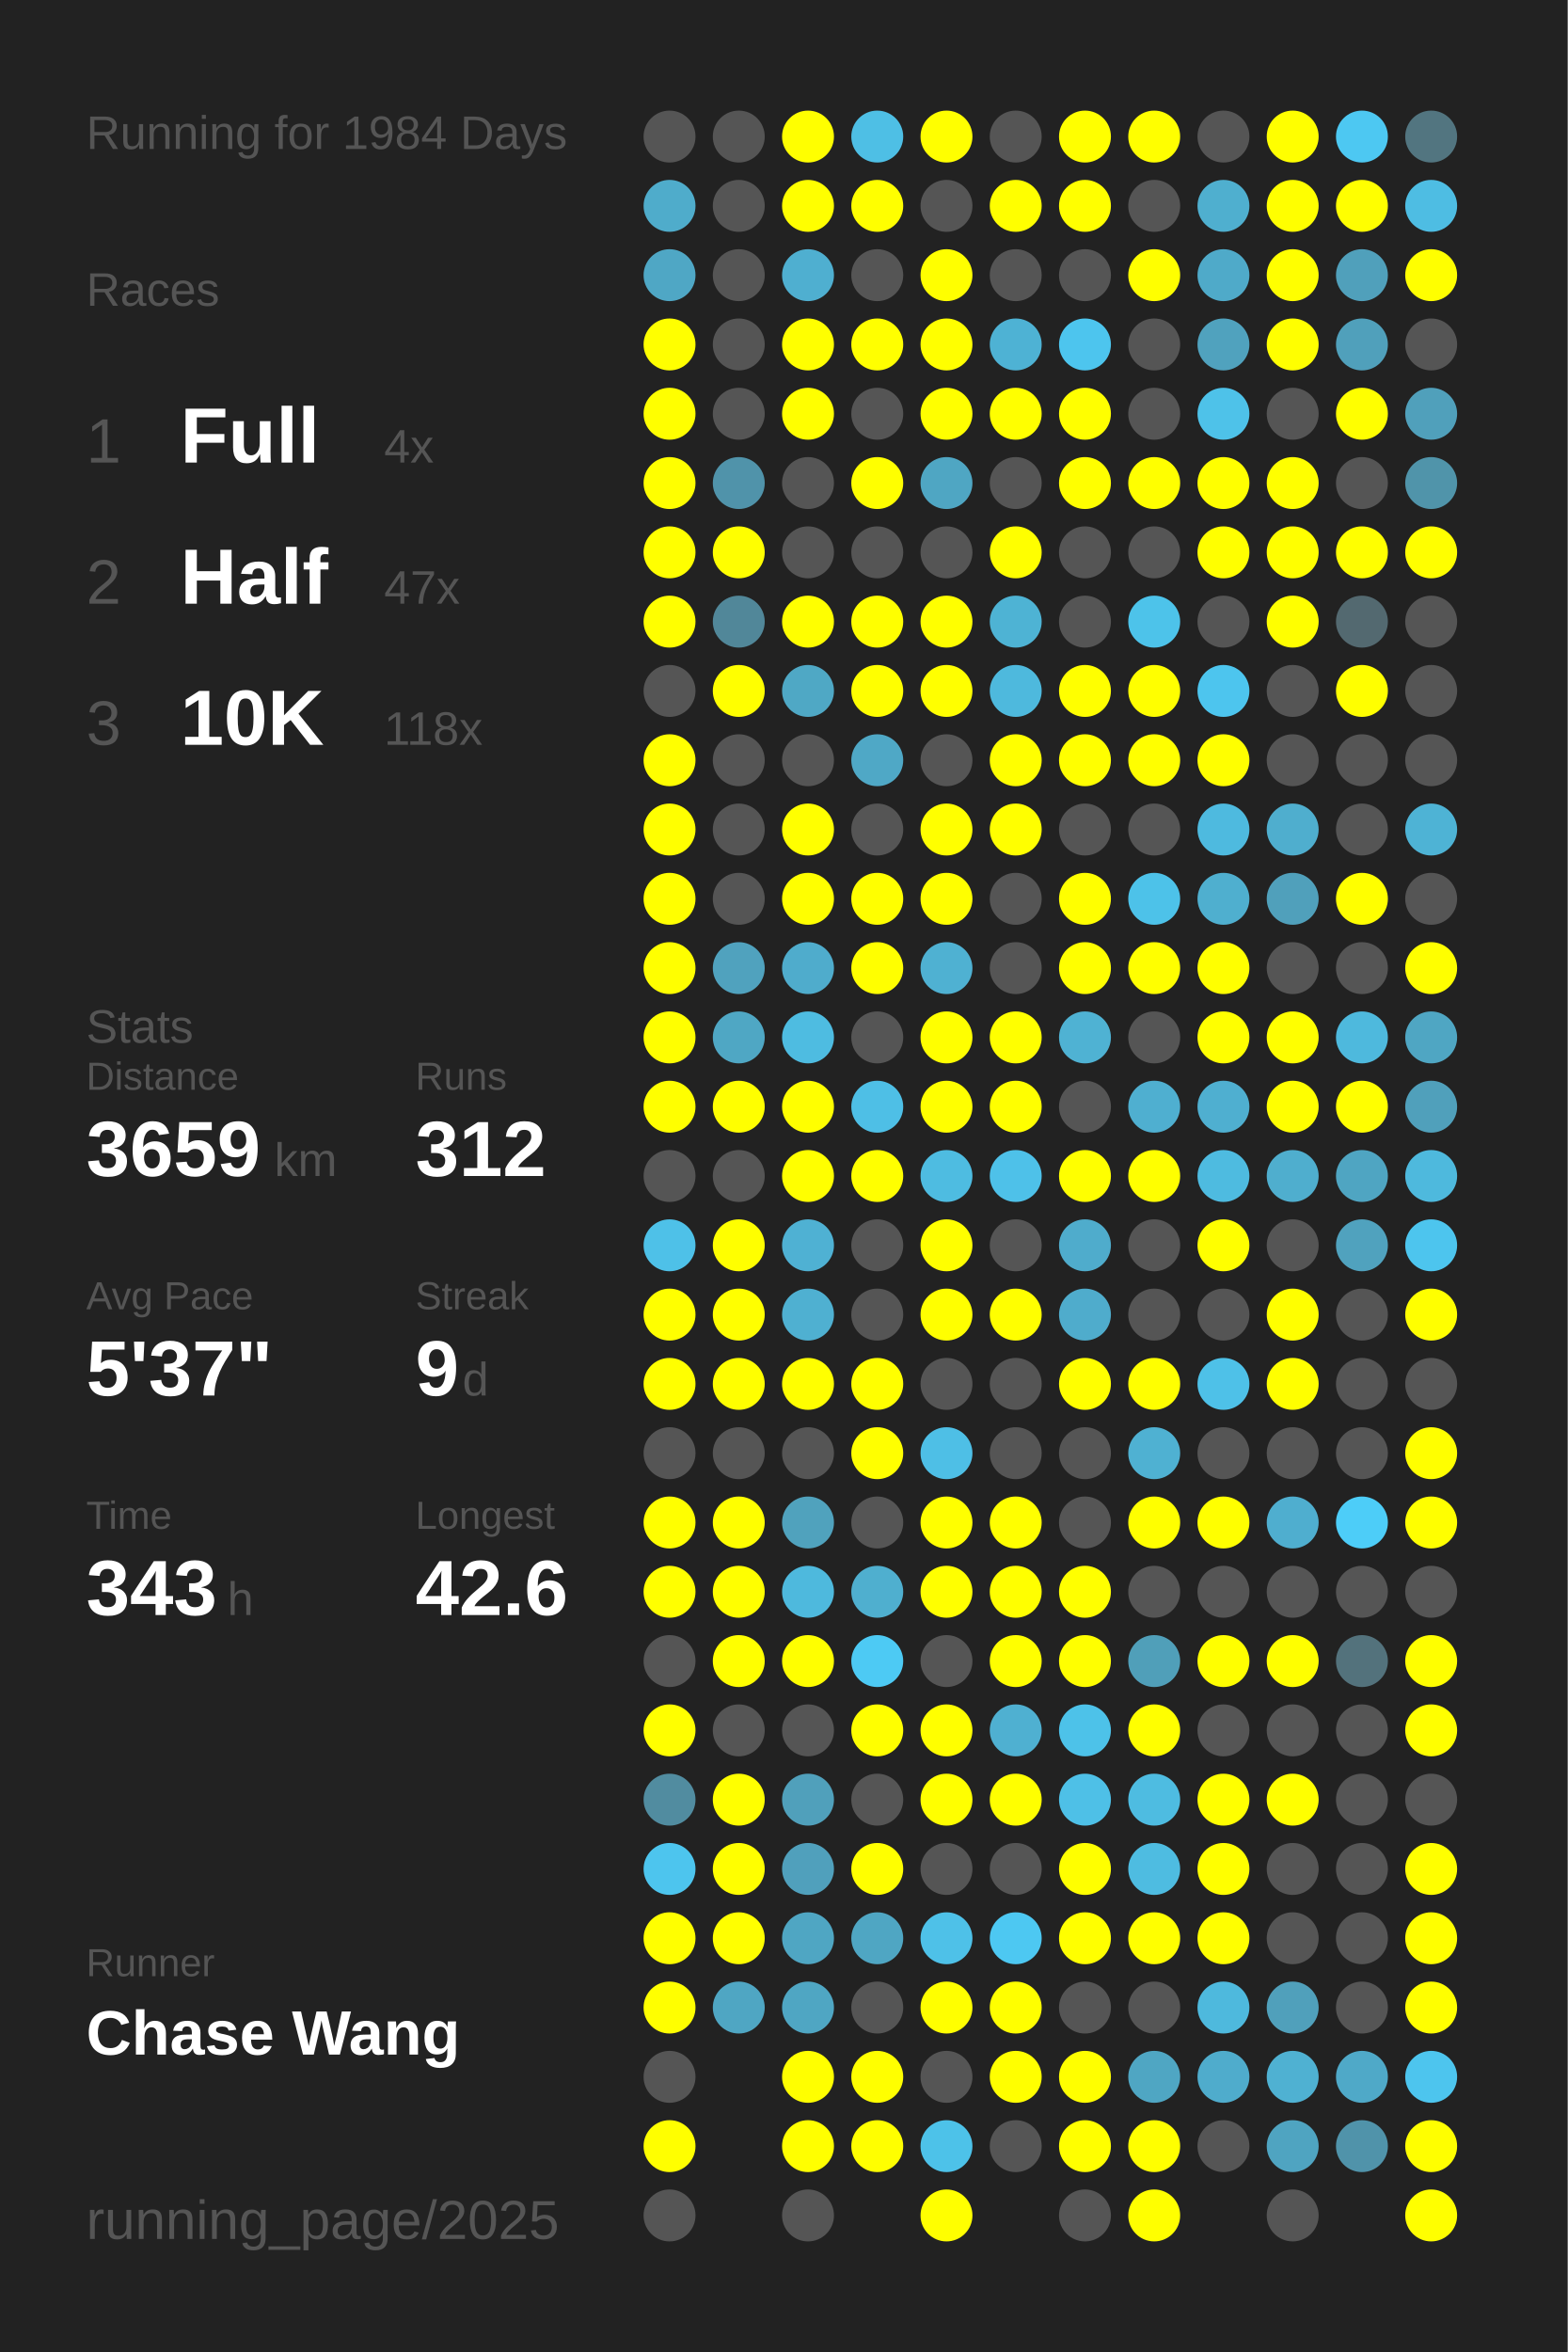
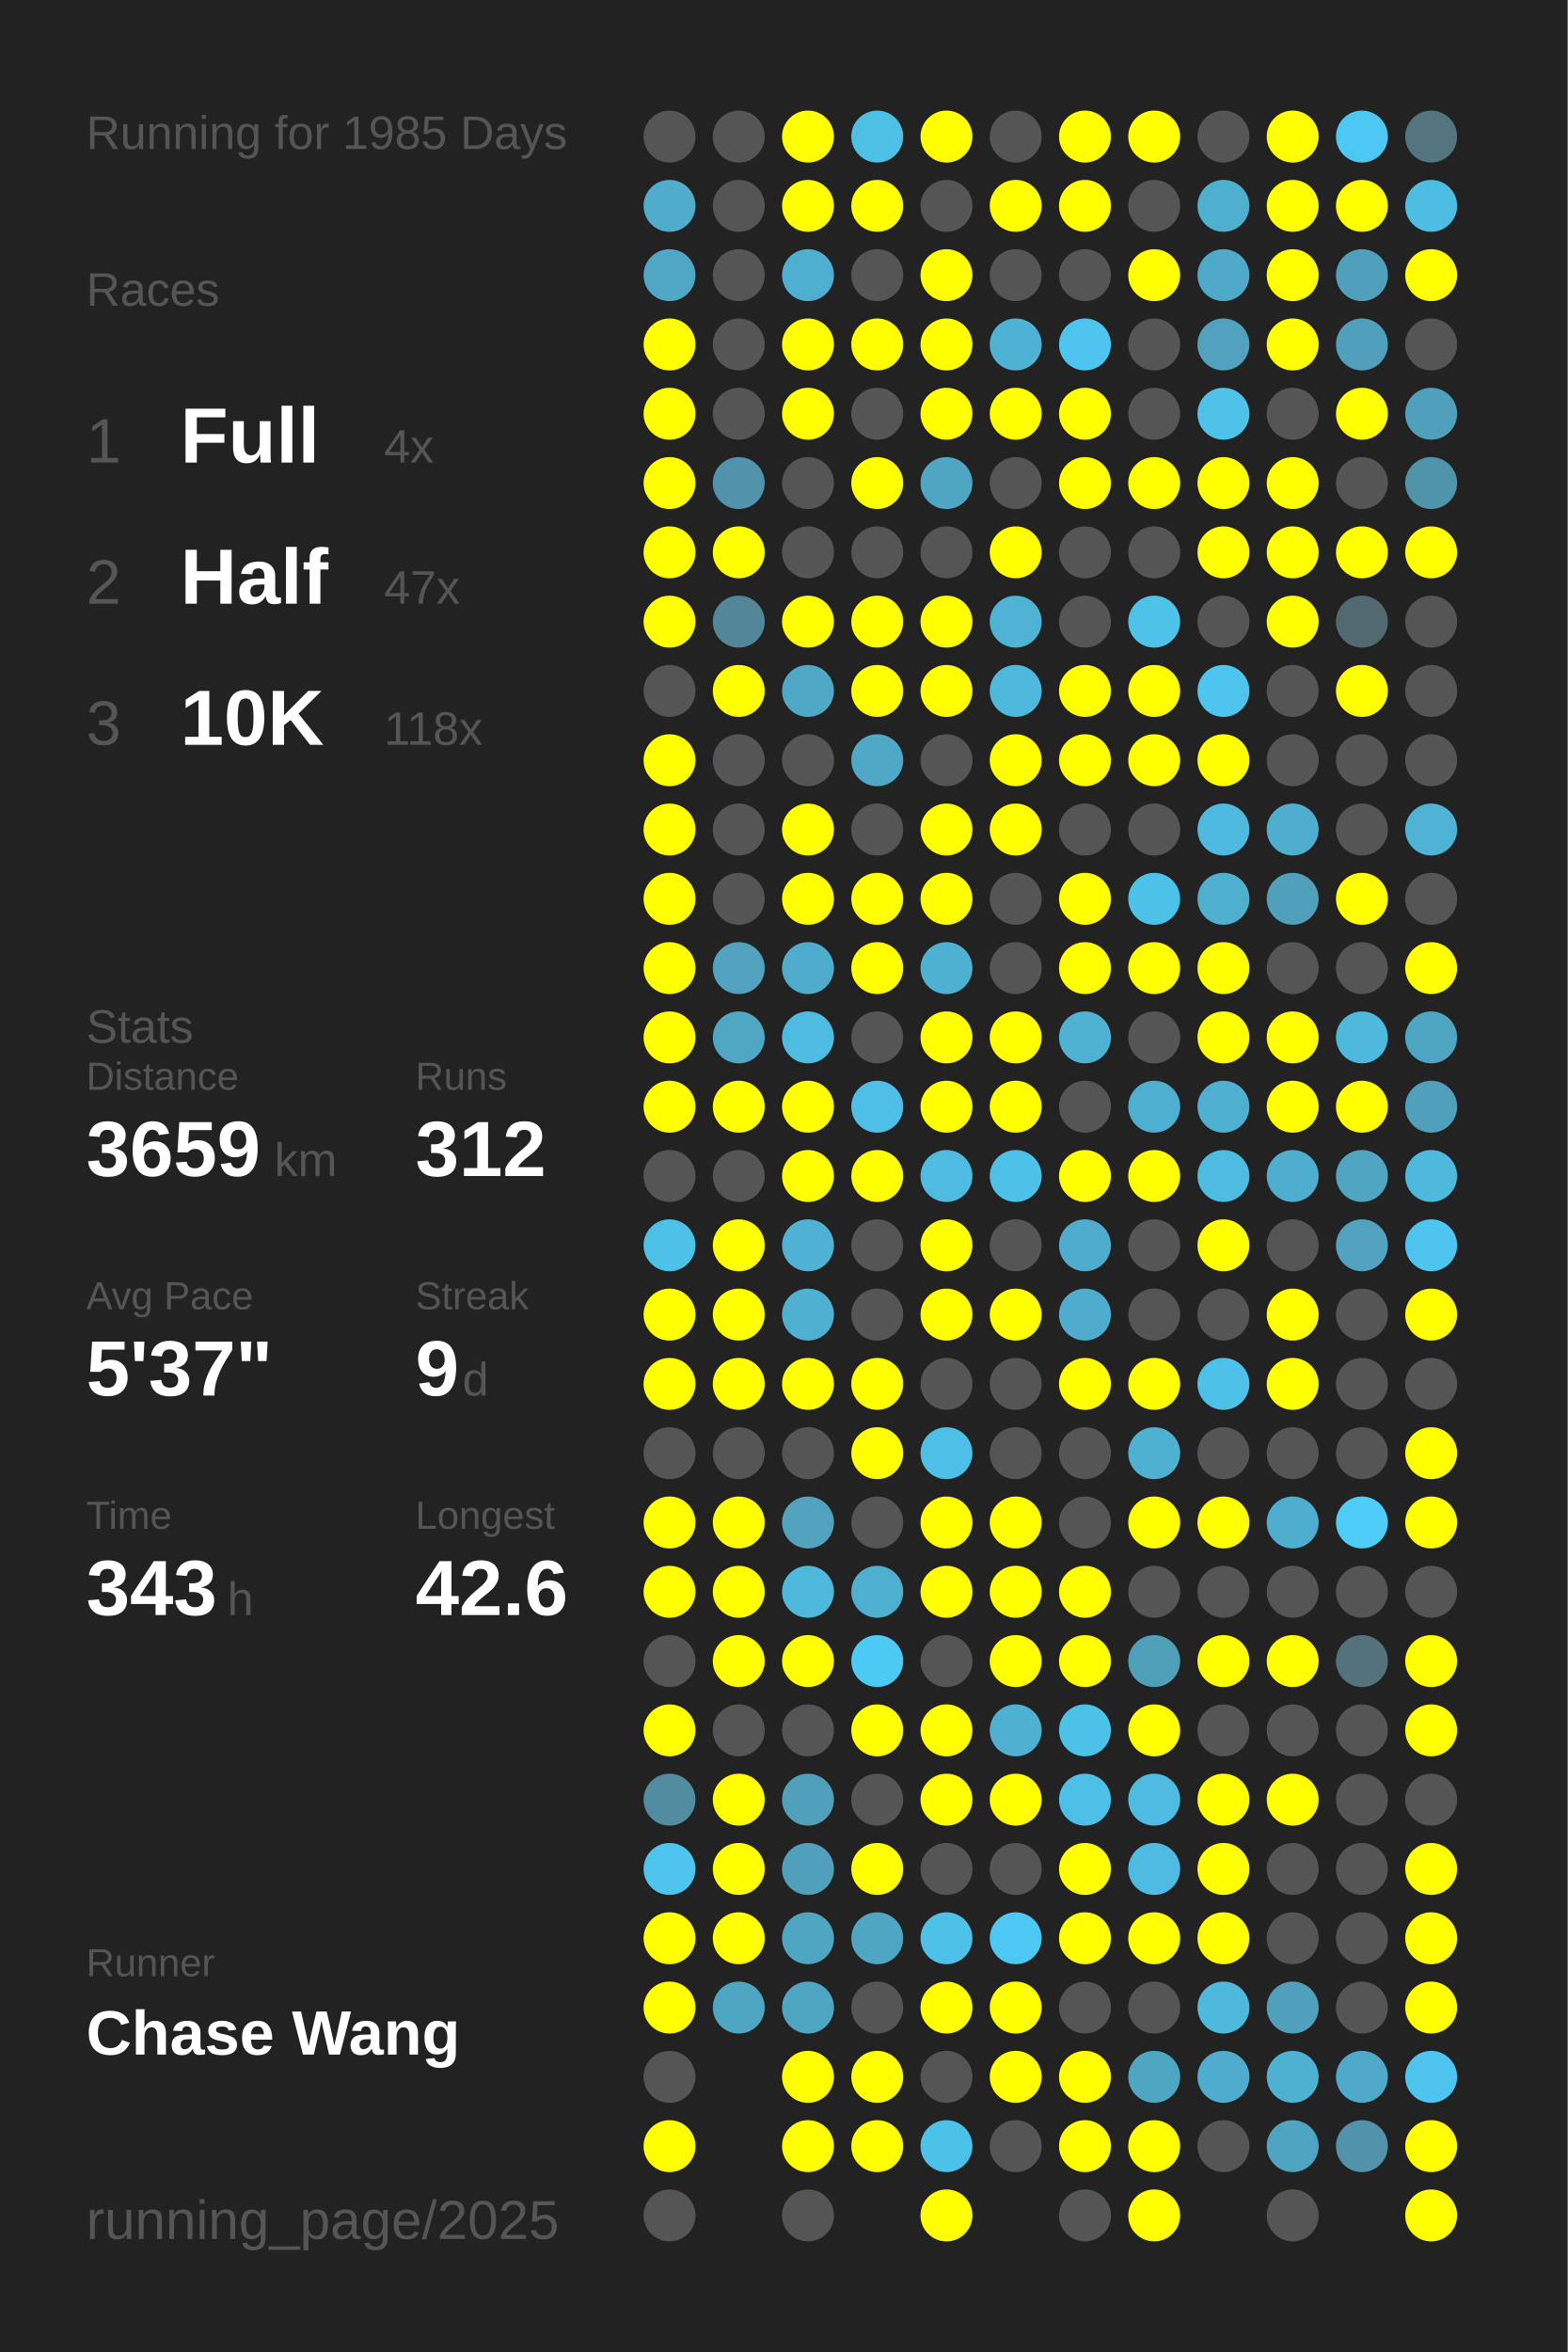
<svg xmlns="http://www.w3.org/2000/svg" baseProfile="full" height="300mm" version="1.1" viewBox="0,0,200,300" width="200mm">
  <defs />
  <rect fill="#222222" height="300" width="200" x="0" y="0" />
-   <text fill="#555555" style="font-size:6px; font-family:Arial;" x="11" y="19">Running for 1984 Days</text>
+   <text fill="#555555" style="font-size:6px; font-family:Arial;" x="11" y="19">Running for 1985 Days</text>
  <text fill="#555555" style="font-size:6px; font-family:Arial;" x="11" y="39">Races</text>
  <text fill="#555555" style="font-size:8px; font-family:Arial;" x="11" y="59">1</text>
  <text fill="#FFFFFF" style="font-size:10px; font-family:Arial; font-weight:bold;" x="23" y="59">Full</text>
  <text fill="#555555" style="font-size:6px; font-family:Arial;" x="49" y="59">4x</text>
  <text fill="#555555" style="font-size:8px; font-family:Arial;" x="11" y="77">2</text>
  <text fill="#FFFFFF" style="font-size:10px; font-family:Arial; font-weight:bold;" x="23" y="77">Half</text>
  <text fill="#555555" style="font-size:6px; font-family:Arial;" x="49" y="77">47x</text>
  <text fill="#555555" style="font-size:8px; font-family:Arial;" x="11" y="95">3</text>
  <text fill="#FFFFFF" style="font-size:10px; font-family:Arial; font-weight:bold;" x="23" y="95">10K</text>
  <text fill="#555555" style="font-size:6px; font-family:Arial;" x="49" y="95">118x</text>
  <text fill="#555555" style="font-size:6px; font-family:Arial;" x="11" y="133">Stats</text>
  <text fill="#555555" style="font-size:5px; font-family:Arial;" x="11" y="139">Distance</text>
  <text fill="#FFFFFF" style="font-size:10px; font-family:Arial; font-weight:bold;" x="11" y="150">3659</text>
  <text fill="#555555" style="font-size:6px; font-family:Arial;" x="35" y="150">km</text>
  <text fill="#555555" style="font-size:5px; font-family:Arial;" x="53" y="139">Runs</text>
  <text fill="#FFFFFF" style="font-size:10px; font-family:Arial; font-weight:bold;" x="53" y="150">312</text>
  <text fill="#555555" style="font-size:5px; font-family:Arial;" x="11" y="167">Avg Pace</text>
  <text fill="#FFFFFF" style="font-size:10px; font-family:Arial; font-weight:bold;" x="11" y="178">5'37"</text>
  <text fill="#555555" style="font-size:5px; font-family:Arial;" x="53" y="167">Streak</text>
  <text fill="#FFFFFF" style="font-size:10px; font-family:Arial; font-weight:bold;" x="53" y="178">9</text>
  <text fill="#555555" style="font-size:6px; font-family:Arial;" x="59" y="178">d</text>
  <text fill="#555555" style="font-size:5px; font-family:Arial;" x="11" y="195">Time</text>
  <text fill="#FFFFFF" style="font-size:10px; font-family:Arial; font-weight:bold;" x="11" y="206">343</text>
  <text fill="#555555" style="font-size:6px; font-family:Arial;" x="29" y="206">h</text>
  <text fill="#555555" style="font-size:5px; font-family:Arial;" x="53" y="195">Longest</text>
  <text fill="#FFFFFF" style="font-size:10px; font-family:Arial; font-weight:bold;" x="53" y="206">42.6</text>
  <text fill="#555555" style="font-size:5px; font-family:Arial;" x="11" y="252.065">Runner</text>
  <text fill="#FFFFFF" style="font-size:8px; font-family:Arial; font-weight:bold;" x="11" y="262.065">Chase Wang</text>
  <text fill="#555555" style="font-size:7px; font-family:Arial;" x="11" y="285.581">running_page/2025</text>
  <circle cx="85.417" cy="17.419" fill="#555555" r="3.312" />
  <circle cx="85.417" cy="26.258" fill="#4faccb" r="3.312" />
  <circle cx="85.417" cy="35.097" fill="#4fa7c5" r="3.312" />
  <circle cx="85.417" cy="43.935" fill="#FFFF00" r="3.312" />
  <circle cx="85.417" cy="52.774" fill="#FFFF00" r="3.312" />
  <circle cx="85.417" cy="61.613" fill="#FFFF00" r="3.312" />
  <circle cx="85.417" cy="70.452" fill="#FFFF00" r="3.312" />
  <circle cx="85.417" cy="79.29" fill="#FFFF00" r="3.312" />
  <circle cx="85.417" cy="88.129" fill="#555555" r="3.312" />
  <circle cx="85.417" cy="96.968" fill="#FFFF00" r="3.312" />
  <circle cx="85.417" cy="105.806" fill="#FFFF00" r="3.312" />
  <circle cx="85.417" cy="114.645" fill="#FFFF00" r="3.312" />
  <circle cx="85.417" cy="123.484" fill="#FFFF00" r="3.312" />
  <circle cx="85.417" cy="132.323" fill="#FFFF00" r="3.312" />
  <circle cx="85.417" cy="141.161" fill="#FFFF00" r="3.312" />
  <circle cx="85.417" cy="150" fill="#555555" r="3.312" />
  <circle cx="85.417" cy="158.839" fill="#4ec1e8" r="3.312" />
  <circle cx="85.417" cy="167.677" fill="#FFFF00" r="3.312" />
  <circle cx="85.417" cy="176.516" fill="#FFFF00" r="3.312" />
  <circle cx="85.417" cy="185.355" fill="#555555" r="3.312" />
  <circle cx="85.417" cy="194.194" fill="#FFFF00" r="3.312" />
  <circle cx="85.417" cy="203.032" fill="#FFFF00" r="3.312" />
  <circle cx="85.417" cy="211.871" fill="#555555" r="3.312" />
  <circle cx="85.417" cy="220.71" fill="#FFFF00" r="3.312" />
  <circle cx="85.417" cy="229.548" fill="#518ca0" r="3.312" />
  <circle cx="85.417" cy="238.387" fill="#4dc5ee" r="3.312" />
  <circle cx="85.417" cy="247.226" fill="#FFFF00" r="3.312" />
  <circle cx="85.417" cy="256.065" fill="#FFFF00" r="3.312" />
  <circle cx="85.417" cy="264.903" fill="#555555" r="3.312" />
  <circle cx="85.417" cy="273.742" fill="#FFFF00" r="3.312" />
  <circle cx="85.417" cy="282.581" fill="#555555" r="3.312" />
  <circle cx="94.25" cy="17.419" fill="#555555" r="3.312" />
  <circle cx="94.25" cy="26.258" fill="#555555" r="3.312" />
  <circle cx="94.25" cy="35.097" fill="#555555" r="3.312" />
  <circle cx="94.25" cy="43.935" fill="#555555" r="3.312" />
  <circle cx="94.25" cy="52.774" fill="#555555" r="3.312" />
  <circle cx="94.25" cy="61.613" fill="#5093aa" r="3.312" />
  <circle cx="94.25" cy="70.452" fill="#FFFF00" r="3.312" />
  <circle cx="94.25" cy="79.29" fill="#518799" r="3.312" />
  <circle cx="94.25" cy="88.129" fill="#FFFF00" r="3.312" />
  <circle cx="94.25" cy="96.968" fill="#555555" r="3.312" />
  <circle cx="94.25" cy="105.806" fill="#555555" r="3.312" />
  <circle cx="94.25" cy="114.645" fill="#555555" r="3.312" />
  <circle cx="94.25" cy="123.484" fill="#50a2be" r="3.312" />
  <circle cx="94.25" cy="132.323" fill="#4fa7c4" r="3.312" />
  <circle cx="94.25" cy="141.161" fill="#FFFF00" r="3.312" />
  <circle cx="94.25" cy="150" fill="#555555" r="3.312" />
  <circle cx="94.25" cy="158.839" fill="#FFFF00" r="3.312" />
  <circle cx="94.25" cy="167.677" fill="#FFFF00" r="3.312" />
  <circle cx="94.25" cy="176.516" fill="#FFFF00" r="3.312" />
  <circle cx="94.25" cy="185.355" fill="#555555" r="3.312" />
  <circle cx="94.25" cy="194.194" fill="#FFFF00" r="3.312" />
  <circle cx="94.25" cy="203.032" fill="#FFFF00" r="3.312" />
  <circle cx="94.25" cy="211.871" fill="#FFFF00" r="3.312" />
  <circle cx="94.25" cy="220.71" fill="#555555" r="3.312" />
  <circle cx="94.25" cy="229.548" fill="#FFFF00" r="3.312" />
  <circle cx="94.25" cy="238.387" fill="#FFFF00" r="3.312" />
  <circle cx="94.25" cy="247.226" fill="#FFFF00" r="3.312" />
  <circle cx="94.25" cy="256.065" fill="#4fa6c3" r="3.312" />
  <circle cx="103.083" cy="17.419" fill="#FFFF00" r="3.312" />
  <circle cx="103.083" cy="26.258" fill="#FFFF00" r="3.312" />
  <circle cx="103.083" cy="35.097" fill="#4fafd0" r="3.312" />
  <circle cx="103.083" cy="43.935" fill="#FFFF00" r="3.312" />
  <circle cx="103.083" cy="52.774" fill="#FFFF00" r="3.312" />
  <circle cx="103.083" cy="61.613" fill="#555555" r="3.312" />
  <circle cx="103.083" cy="70.452" fill="#555555" r="3.312" />
  <circle cx="103.083" cy="79.29" fill="#FFFF00" r="3.312" />
  <circle cx="103.083" cy="88.129" fill="#4fa8c5" r="3.312" />
  <circle cx="103.083" cy="96.968" fill="#555555" r="3.312" />
  <circle cx="103.083" cy="105.806" fill="#FFFF00" r="3.312" />
  <circle cx="103.083" cy="114.645" fill="#FFFF00" r="3.312" />
  <circle cx="103.083" cy="123.484" fill="#4faccc" r="3.312" />
  <circle cx="103.083" cy="132.323" fill="#4ebce1" r="3.312" />
  <circle cx="103.083" cy="141.161" fill="#FFFF00" r="3.312" />
  <circle cx="103.083" cy="150" fill="#FFFF00" r="3.312" />
  <circle cx="103.083" cy="158.839" fill="#4fb1d3" r="3.312" />
  <circle cx="103.083" cy="167.677" fill="#4fb0d1" r="3.312" />
  <circle cx="103.083" cy="176.516" fill="#FFFF00" r="3.312" />
  <circle cx="103.083" cy="185.355" fill="#555555" r="3.312" />
  <circle cx="103.083" cy="194.194" fill="#50a2bd" r="3.312" />
  <circle cx="103.083" cy="203.032" fill="#4eb9dd" r="3.312" />
  <circle cx="103.083" cy="211.871" fill="#FFFF00" r="3.312" />
  <circle cx="103.083" cy="220.71" fill="#555555" r="3.312" />
  <circle cx="103.083" cy="229.548" fill="#50a0bb" r="3.312" />
  <circle cx="103.083" cy="238.387" fill="#50a0bc" r="3.312" />
  <circle cx="103.083" cy="247.226" fill="#4fa6c3" r="3.312" />
  <circle cx="103.083" cy="256.065" fill="#4fa6c3" r="3.312" />
  <circle cx="103.083" cy="264.903" fill="#FFFF00" r="3.312" />
  <circle cx="103.083" cy="273.742" fill="#FFFF00" r="3.312" />
  <circle cx="103.083" cy="282.581" fill="#555555" r="3.312" />
  <circle cx="111.917" cy="17.419" fill="#4ebfe5" r="3.312" />
  <circle cx="111.917" cy="26.258" fill="#FFFF00" r="3.312" />
  <circle cx="111.917" cy="35.097" fill="#555555" r="3.312" />
  <circle cx="111.917" cy="43.935" fill="#FFFF00" r="3.312" />
  <circle cx="111.917" cy="52.774" fill="#555555" r="3.312" />
  <circle cx="111.917" cy="61.613" fill="#FFFF00" r="3.312" />
  <circle cx="111.917" cy="70.452" fill="#555555" r="3.312" />
  <circle cx="111.917" cy="79.29" fill="#FFFF00" r="3.312" />
  <circle cx="111.917" cy="88.129" fill="#FFFF00" r="3.312" />
  <circle cx="111.917" cy="96.968" fill="#4fa8c6" r="3.312" />
  <circle cx="111.917" cy="105.806" fill="#555555" r="3.312" />
  <circle cx="111.917" cy="114.645" fill="#FFFF00" r="3.312" />
  <circle cx="111.917" cy="123.484" fill="#FFFF00" r="3.312" />
  <circle cx="111.917" cy="132.323" fill="#555555" r="3.312" />
  <circle cx="111.917" cy="141.161" fill="#4ebfe6" r="3.312" />
  <circle cx="111.917" cy="150" fill="#FFFF00" r="3.312" />
  <circle cx="111.917" cy="158.839" fill="#555555" r="3.312" />
  <circle cx="111.917" cy="167.677" fill="#555555" r="3.312" />
  <circle cx="111.917" cy="176.516" fill="#FFFF00" r="3.312" />
  <circle cx="111.917" cy="185.355" fill="#FFFF00" r="3.312" />
  <circle cx="111.917" cy="194.194" fill="#555555" r="3.312" />
  <circle cx="111.917" cy="203.032" fill="#4fafcf" r="3.312" />
  <circle cx="111.917" cy="211.871" fill="#4dcaf4" r="3.312" />
  <circle cx="111.917" cy="220.71" fill="#FFFF00" r="3.312" />
  <circle cx="111.917" cy="229.548" fill="#555555" r="3.312" />
  <circle cx="111.917" cy="238.387" fill="#FFFF00" r="3.312" />
  <circle cx="111.917" cy="247.226" fill="#4fa6c3" r="3.312" />
  <circle cx="111.917" cy="256.065" fill="#555555" r="3.312" />
  <circle cx="111.917" cy="264.903" fill="#FFFF00" r="3.312" />
  <circle cx="111.917" cy="273.742" fill="#FFFF00" r="3.312" />
  <circle cx="120.75" cy="17.419" fill="#FFFF00" r="3.312" />
  <circle cx="120.75" cy="26.258" fill="#555555" r="3.312" />
  <circle cx="120.75" cy="35.097" fill="#FFFF00" r="3.312" />
  <circle cx="120.75" cy="43.935" fill="#FFFF00" r="3.312" />
  <circle cx="120.75" cy="52.774" fill="#FFFF00" r="3.312" />
  <circle cx="120.75" cy="61.613" fill="#4fa6c3" r="3.312" />
  <circle cx="120.75" cy="70.452" fill="#555555" r="3.312" />
  <circle cx="120.75" cy="79.29" fill="#FFFF00" r="3.312" />
  <circle cx="120.75" cy="88.129" fill="#FFFF00" r="3.312" />
  <circle cx="120.75" cy="96.968" fill="#555555" r="3.312" />
  <circle cx="120.75" cy="105.806" fill="#FFFF00" r="3.312" />
  <circle cx="120.75" cy="114.645" fill="#FFFF00" r="3.312" />
  <circle cx="120.75" cy="123.484" fill="#4fb1d2" r="3.312" />
  <circle cx="120.75" cy="132.323" fill="#FFFF00" r="3.312" />
  <circle cx="120.75" cy="141.161" fill="#FFFF00" r="3.312" />
  <circle cx="120.75" cy="150" fill="#4ebce1" r="3.312" />
  <circle cx="120.75" cy="158.839" fill="#FFFF00" r="3.312" />
  <circle cx="120.75" cy="167.677" fill="#FFFF00" r="3.312" />
  <circle cx="120.75" cy="176.516" fill="#555555" r="3.312" />
  <circle cx="120.75" cy="185.355" fill="#4ebfe6" r="3.312" />
  <circle cx="120.75" cy="194.194" fill="#FFFF00" r="3.312" />
  <circle cx="120.75" cy="203.032" fill="#FFFF00" r="3.312" />
  <circle cx="120.75" cy="211.871" fill="#555555" r="3.312" />
  <circle cx="120.75" cy="220.71" fill="#FFFF00" r="3.312" />
  <circle cx="120.75" cy="229.548" fill="#FFFF00" r="3.312" />
  <circle cx="120.75" cy="238.387" fill="#555555" r="3.312" />
  <circle cx="120.75" cy="247.226" fill="#4ec1e8" r="3.312" />
  <circle cx="120.75" cy="256.065" fill="#FFFF00" r="3.312" />
  <circle cx="120.75" cy="264.903" fill="#555555" r="3.312" />
  <circle cx="120.75" cy="273.742" fill="#4dc2e9" r="3.312" />
  <circle cx="120.75" cy="282.581" fill="#FFFF00" r="3.312" />
  <circle cx="129.583" cy="17.419" fill="#555555" r="3.312" />
  <circle cx="129.583" cy="26.258" fill="#FFFF00" r="3.312" />
  <circle cx="129.583" cy="35.097" fill="#555555" r="3.312" />
  <circle cx="129.583" cy="43.935" fill="#4eb2d4" r="3.312" />
  <circle cx="129.583" cy="52.774" fill="#FFFF00" r="3.312" />
  <circle cx="129.583" cy="61.613" fill="#555555" r="3.312" />
  <circle cx="129.583" cy="70.452" fill="#FFFF00" r="3.312" />
  <circle cx="129.583" cy="79.29" fill="#4eb3d4" r="3.312" />
  <circle cx="129.583" cy="88.129" fill="#4eb9dd" r="3.312" />
  <circle cx="129.583" cy="96.968" fill="#FFFF00" r="3.312" />
  <circle cx="129.583" cy="105.806" fill="#FFFF00" r="3.312" />
  <circle cx="129.583" cy="114.645" fill="#555555" r="3.312" />
  <circle cx="129.583" cy="123.484" fill="#555555" r="3.312" />
  <circle cx="129.583" cy="132.323" fill="#FFFF00" r="3.312" />
  <circle cx="129.583" cy="141.161" fill="#FFFF00" r="3.312" />
  <circle cx="129.583" cy="150" fill="#4ec1e9" r="3.312" />
  <circle cx="129.583" cy="158.839" fill="#555555" r="3.312" />
  <circle cx="129.583" cy="167.677" fill="#FFFF00" r="3.312" />
  <circle cx="129.583" cy="176.516" fill="#555555" r="3.312" />
  <circle cx="129.583" cy="185.355" fill="#555555" r="3.312" />
  <circle cx="129.583" cy="194.194" fill="#FFFF00" r="3.312" />
  <circle cx="129.583" cy="203.032" fill="#FFFF00" r="3.312" />
  <circle cx="129.583" cy="211.871" fill="#FFFF00" r="3.312" />
  <circle cx="129.583" cy="220.71" fill="#4fb0d1" r="3.312" />
  <circle cx="129.583" cy="229.548" fill="#FFFF00" r="3.312" />
  <circle cx="129.583" cy="238.387" fill="#555555" r="3.312" />
  <circle cx="129.583" cy="247.226" fill="#4dc8f2" r="3.312" />
  <circle cx="129.583" cy="256.065" fill="#FFFF00" r="3.312" />
  <circle cx="129.583" cy="264.903" fill="#FFFF00" r="3.312" />
  <circle cx="129.583" cy="273.742" fill="#555555" r="3.312" />
  <circle cx="138.417" cy="17.419" fill="#FFFF00" r="3.312" />
  <circle cx="138.417" cy="26.258" fill="#FFFF00" r="3.312" />
  <circle cx="138.417" cy="35.097" fill="#555555" r="3.312" />
  <circle cx="138.417" cy="43.935" fill="#4dc5ee" r="3.312" />
  <circle cx="138.417" cy="52.774" fill="#FFFF00" r="3.312" />
  <circle cx="138.417" cy="61.613" fill="#FFFF00" r="3.312" />
  <circle cx="138.417" cy="70.452" fill="#555555" r="3.312" />
  <circle cx="138.417" cy="79.29" fill="#555555" r="3.312" />
  <circle cx="138.417" cy="88.129" fill="#FFFF00" r="3.312" />
  <circle cx="138.417" cy="96.968" fill="#FFFF00" r="3.312" />
  <circle cx="138.417" cy="105.806" fill="#555555" r="3.312" />
  <circle cx="138.417" cy="114.645" fill="#FFFF00" r="3.312" />
  <circle cx="138.417" cy="123.484" fill="#FFFF00" r="3.312" />
  <circle cx="138.417" cy="132.323" fill="#4fb2d3" r="3.312" />
  <circle cx="138.417" cy="141.161" fill="#555555" r="3.312" />
  <circle cx="138.417" cy="150" fill="#FFFF00" r="3.312" />
  <circle cx="138.417" cy="158.839" fill="#4faccc" r="3.312" />
  <circle cx="138.417" cy="167.677" fill="#4faccc" r="3.312" />
  <circle cx="138.417" cy="176.516" fill="#FFFF00" r="3.312" />
  <circle cx="138.417" cy="185.355" fill="#555555" r="3.312" />
  <circle cx="138.417" cy="194.194" fill="#555555" r="3.312" />
  <circle cx="138.417" cy="203.032" fill="#FFFF00" r="3.312" />
  <circle cx="138.417" cy="211.871" fill="#FFFF00" r="3.312" />
  <circle cx="138.417" cy="220.71" fill="#4dc2e9" r="3.312" />
  <circle cx="138.417" cy="229.548" fill="#4ec0e7" r="3.312" />
  <circle cx="138.417" cy="238.387" fill="#FFFF00" r="3.312" />
  <circle cx="138.417" cy="247.226" fill="#FFFF00" r="3.312" />
  <circle cx="138.417" cy="256.065" fill="#555555" r="3.312" />
  <circle cx="138.417" cy="264.903" fill="#FFFF00" r="3.312" />
  <circle cx="138.417" cy="273.742" fill="#FFFF00" r="3.312" />
  <circle cx="138.417" cy="282.581" fill="#555555" r="3.312" />
  <circle cx="147.25" cy="17.419" fill="#FFFF00" r="3.312" />
  <circle cx="147.25" cy="26.258" fill="#555555" r="3.312" />
  <circle cx="147.25" cy="35.097" fill="#FFFF00" r="3.312" />
  <circle cx="147.25" cy="43.935" fill="#555555" r="3.312" />
  <circle cx="147.25" cy="52.774" fill="#555555" r="3.312" />
  <circle cx="147.25" cy="61.613" fill="#FFFF00" r="3.312" />
  <circle cx="147.25" cy="70.452" fill="#555555" r="3.312" />
  <circle cx="147.25" cy="79.29" fill="#4dc3ea" r="3.312" />
  <circle cx="147.25" cy="88.129" fill="#FFFF00" r="3.312" />
  <circle cx="147.25" cy="96.968" fill="#FFFF00" r="3.312" />
  <circle cx="147.25" cy="105.806" fill="#555555" r="3.312" />
  <circle cx="147.25" cy="114.645" fill="#4dc2e9" r="3.312" />
  <circle cx="147.25" cy="123.484" fill="#FFFF00" r="3.312" />
  <circle cx="147.25" cy="132.323" fill="#555555" r="3.312" />
  <circle cx="147.25" cy="141.161" fill="#4fafd0" r="3.312" />
  <circle cx="147.25" cy="150" fill="#FFFF00" r="3.312" />
  <circle cx="147.25" cy="158.839" fill="#555555" r="3.312" />
  <circle cx="147.25" cy="167.677" fill="#555555" r="3.312" />
  <circle cx="147.25" cy="176.516" fill="#FFFF00" r="3.312" />
  <circle cx="147.25" cy="185.355" fill="#4fb1d2" r="3.312" />
  <circle cx="147.25" cy="194.194" fill="#FFFF00" r="3.312" />
  <circle cx="147.25" cy="203.032" fill="#555555" r="3.312" />
  <circle cx="147.25" cy="211.871" fill="#509fb9" r="3.312" />
  <circle cx="147.25" cy="220.71" fill="#FFFF00" r="3.312" />
  <circle cx="147.25" cy="229.548" fill="#4ebce1" r="3.312" />
  <circle cx="147.25" cy="238.387" fill="#4ebce1" r="3.312" />
  <circle cx="147.25" cy="247.226" fill="#FFFF00" r="3.312" />
  <circle cx="147.25" cy="256.065" fill="#555555" r="3.312" />
  <circle cx="147.25" cy="264.903" fill="#4fa6c3" r="3.312" />
  <circle cx="147.25" cy="273.742" fill="#FFFF00" r="3.312" />
  <circle cx="147.25" cy="282.581" fill="#FFFF00" r="3.312" />
  <circle cx="156.083" cy="17.419" fill="#555555" r="3.312" />
  <circle cx="156.083" cy="26.258" fill="#4fafcf" r="3.312" />
  <circle cx="156.083" cy="35.097" fill="#4faac9" r="3.312" />
  <circle cx="156.083" cy="43.935" fill="#50a2be" r="3.312" />
  <circle cx="156.083" cy="52.774" fill="#4ec2e9" r="3.312" />
  <circle cx="156.083" cy="61.613" fill="#FFFF00" r="3.312" />
  <circle cx="156.083" cy="70.452" fill="#FFFF00" r="3.312" />
  <circle cx="156.083" cy="79.29" fill="#555555" r="3.312" />
  <circle cx="156.083" cy="88.129" fill="#4dc5ee" r="3.312" />
  <circle cx="156.083" cy="96.968" fill="#FFFF00" r="3.312" />
  <circle cx="156.083" cy="105.806" fill="#4ebadf" r="3.312" />
  <circle cx="156.083" cy="114.645" fill="#4fafcf" r="3.312" />
  <circle cx="156.083" cy="123.484" fill="#FFFF00" r="3.312" />
  <circle cx="156.083" cy="132.323" fill="#FFFF00" r="3.312" />
  <circle cx="156.083" cy="141.161" fill="#4fafd0" r="3.312" />
  <circle cx="156.083" cy="150" fill="#4ebbe0" r="3.312" />
  <circle cx="156.083" cy="158.839" fill="#FFFF00" r="3.312" />
  <circle cx="156.083" cy="167.677" fill="#555555" r="3.312" />
  <circle cx="156.083" cy="176.516" fill="#4ec1e8" r="3.312" />
  <circle cx="156.083" cy="185.355" fill="#555555" r="3.312" />
  <circle cx="156.083" cy="194.194" fill="#FFFF00" r="3.312" />
  <circle cx="156.083" cy="203.032" fill="#555555" r="3.312" />
  <circle cx="156.083" cy="211.871" fill="#FFFF00" r="3.312" />
  <circle cx="156.083" cy="220.71" fill="#555555" r="3.312" />
  <circle cx="156.083" cy="229.548" fill="#FFFF00" r="3.312" />
  <circle cx="156.083" cy="238.387" fill="#FFFF00" r="3.312" />
  <circle cx="156.083" cy="247.226" fill="#FFFF00" r="3.312" />
  <circle cx="156.083" cy="256.065" fill="#4eb9dd" r="3.312" />
  <circle cx="156.083" cy="264.903" fill="#4faccc" r="3.312" />
  <circle cx="156.083" cy="273.742" fill="#555555" r="3.312" />
  <circle cx="164.917" cy="17.419" fill="#FFFF00" r="3.312" />
  <circle cx="164.917" cy="26.258" fill="#FFFF00" r="3.312" />
  <circle cx="164.917" cy="35.097" fill="#FFFF00" r="3.312" />
  <circle cx="164.917" cy="43.935" fill="#FFFF00" r="3.312" />
  <circle cx="164.917" cy="52.774" fill="#555555" r="3.312" />
  <circle cx="164.917" cy="61.613" fill="#FFFF00" r="3.312" />
  <circle cx="164.917" cy="70.452" fill="#FFFF00" r="3.312" />
  <circle cx="164.917" cy="79.29" fill="#FFFF00" r="3.312" />
  <circle cx="164.917" cy="88.129" fill="#555555" r="3.312" />
  <circle cx="164.917" cy="96.968" fill="#555555" r="3.312" />
  <circle cx="164.917" cy="105.806" fill="#4faece" r="3.312" />
  <circle cx="164.917" cy="114.645" fill="#50a0bb" r="3.312" />
  <circle cx="164.917" cy="123.484" fill="#555555" r="3.312" />
  <circle cx="164.917" cy="132.323" fill="#FFFF00" r="3.312" />
  <circle cx="164.917" cy="141.161" fill="#FFFF00" r="3.312" />
  <circle cx="164.917" cy="150" fill="#4faece" r="3.312" />
  <circle cx="164.917" cy="158.839" fill="#555555" r="3.312" />
  <circle cx="164.917" cy="167.677" fill="#FFFF00" r="3.312" />
  <circle cx="164.917" cy="176.516" fill="#FFFF00" r="3.312" />
  <circle cx="164.917" cy="185.355" fill="#555555" r="3.312" />
  <circle cx="164.917" cy="194.194" fill="#4faecf" r="3.312" />
  <circle cx="164.917" cy="203.032" fill="#555555" r="3.312" />
  <circle cx="164.917" cy="211.871" fill="#FFFF00" r="3.312" />
  <circle cx="164.917" cy="220.71" fill="#555555" r="3.312" />
  <circle cx="164.917" cy="229.548" fill="#FFFF00" r="3.312" />
  <circle cx="164.917" cy="238.387" fill="#555555" r="3.312" />
  <circle cx="164.917" cy="247.226" fill="#555555" r="3.312" />
  <circle cx="164.917" cy="256.065" fill="#50a0bb" r="3.312" />
  <circle cx="164.917" cy="264.903" fill="#4fb1d2" r="3.312" />
  <circle cx="164.917" cy="273.742" fill="#4fa4c1" r="3.312" />
  <circle cx="164.917" cy="282.581" fill="#555555" r="3.312" />
  <circle cx="173.75" cy="17.419" fill="#4dc8f2" r="3.312" />
  <circle cx="173.75" cy="26.258" fill="#FFFF00" r="3.312" />
  <circle cx="173.75" cy="35.097" fill="#50a0bb" r="3.312" />
  <circle cx="173.75" cy="43.935" fill="#50a0bb" r="3.312" />
  <circle cx="173.75" cy="52.774" fill="#FFFF00" r="3.312" />
  <circle cx="173.75" cy="61.613" fill="#555555" r="3.312" />
  <circle cx="173.75" cy="70.452" fill="#FFFF00" r="3.312" />
  <circle cx="173.75" cy="79.29" fill="#536970" r="3.312" />
  <circle cx="173.75" cy="88.129" fill="#FFFF00" r="3.312" />
  <circle cx="173.75" cy="96.968" fill="#555555" r="3.312" />
  <circle cx="173.75" cy="105.806" fill="#555555" r="3.312" />
  <circle cx="173.75" cy="114.645" fill="#FFFF00" r="3.312" />
  <circle cx="173.75" cy="123.484" fill="#555555" r="3.312" />
  <circle cx="173.75" cy="132.323" fill="#4eb9dd" r="3.312" />
  <circle cx="173.75" cy="141.161" fill="#FFFF00" r="3.312" />
  <circle cx="173.75" cy="150" fill="#4fa5c2" r="3.312" />
  <circle cx="173.75" cy="158.839" fill="#50a2be" r="3.312" />
  <circle cx="173.75" cy="167.677" fill="#555555" r="3.312" />
  <circle cx="173.75" cy="176.516" fill="#555555" r="3.312" />
  <circle cx="173.75" cy="185.355" fill="#555555" r="3.312" />
  <circle cx="173.75" cy="194.194" fill="#4dcdf8" r="3.312" />
  <circle cx="173.75" cy="203.032" fill="#555555" r="3.312" />
  <circle cx="173.75" cy="211.871" fill="#53727c" r="3.312" />
  <circle cx="173.75" cy="220.71" fill="#555555" r="3.312" />
  <circle cx="173.75" cy="229.548" fill="#555555" r="3.312" />
  <circle cx="173.75" cy="238.387" fill="#555555" r="3.312" />
  <circle cx="173.75" cy="247.226" fill="#555555" r="3.312" />
  <circle cx="173.75" cy="256.065" fill="#555555" r="3.312" />
  <circle cx="173.75" cy="264.903" fill="#4fa9c8" r="3.312" />
  <circle cx="173.75" cy="273.742" fill="#5093aa" r="3.312" />
  <circle cx="182.583" cy="17.419" fill="#527580" r="3.312" />
  <circle cx="182.583" cy="26.258" fill="#4ebde3" r="3.312" />
  <circle cx="182.583" cy="35.097" fill="#FFFF00" r="3.312" />
  <circle cx="182.583" cy="43.935" fill="#555555" r="3.312" />
  <circle cx="182.583" cy="52.774" fill="#50a0bb" r="3.312" />
  <circle cx="182.583" cy="61.613" fill="#5094aa" r="3.312" />
  <circle cx="182.583" cy="70.452" fill="#FFFF00" r="3.312" />
  <circle cx="182.583" cy="79.29" fill="#555555" r="3.312" />
  <circle cx="182.583" cy="88.129" fill="#555555" r="3.312" />
  <circle cx="182.583" cy="96.968" fill="#555555" r="3.312" />
  <circle cx="182.583" cy="105.806" fill="#4eb3d5" r="3.312" />
  <circle cx="182.583" cy="114.645" fill="#555555" r="3.312" />
  <circle cx="182.583" cy="123.484" fill="#FFFF00" r="3.312" />
  <circle cx="182.583" cy="132.323" fill="#4fa6c3" r="3.312" />
  <circle cx="182.583" cy="141.161" fill="#50a0bb" r="3.312" />
  <circle cx="182.583" cy="150" fill="#4eb9dd" r="3.312" />
  <circle cx="182.583" cy="158.839" fill="#4dc5ee" r="3.312" />
  <circle cx="182.583" cy="167.677" fill="#FFFF00" r="3.312" />
  <circle cx="182.583" cy="176.516" fill="#555555" r="3.312" />
  <circle cx="182.583" cy="185.355" fill="#FFFF00" r="3.312" />
  <circle cx="182.583" cy="194.194" fill="#FFFF00" r="3.312" />
  <circle cx="182.583" cy="203.032" fill="#555555" r="3.312" />
  <circle cx="182.583" cy="211.871" fill="#FFFF00" r="3.312" />
  <circle cx="182.583" cy="220.71" fill="#FFFF00" r="3.312" />
  <circle cx="182.583" cy="229.548" fill="#555555" r="3.312" />
  <circle cx="182.583" cy="238.387" fill="#FFFF00" r="3.312" />
  <circle cx="182.583" cy="247.226" fill="#FFFF00" r="3.312" />
  <circle cx="182.583" cy="256.065" fill="#FFFF00" r="3.312" />
  <circle cx="182.583" cy="264.903" fill="#4dc5ee" r="3.312" />
  <circle cx="182.583" cy="273.742" fill="#FFFF00" r="3.312" />
  <circle cx="182.583" cy="282.581" fill="#FFFF00" r="3.312" />
</svg>
